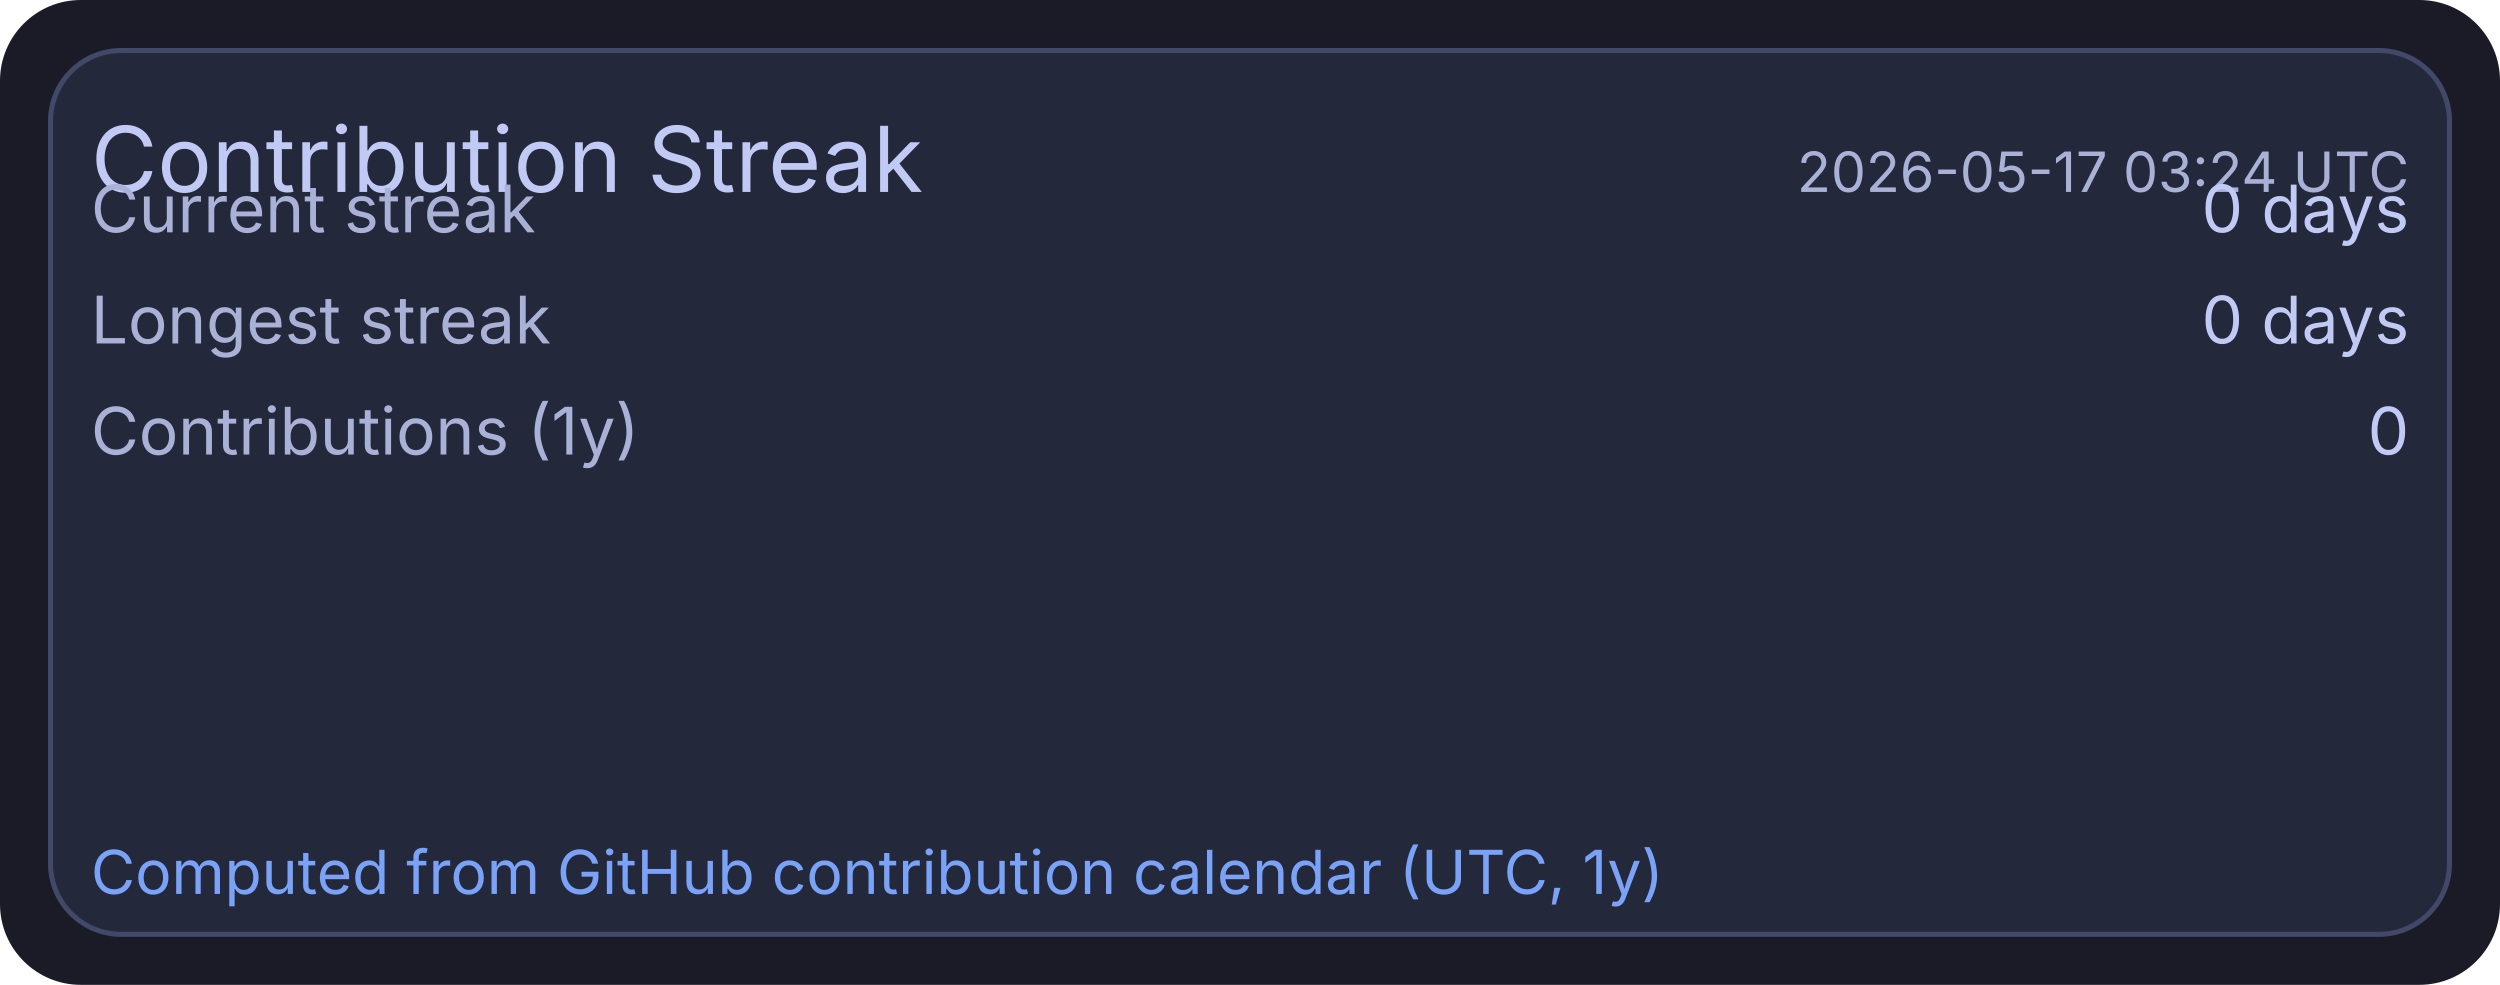
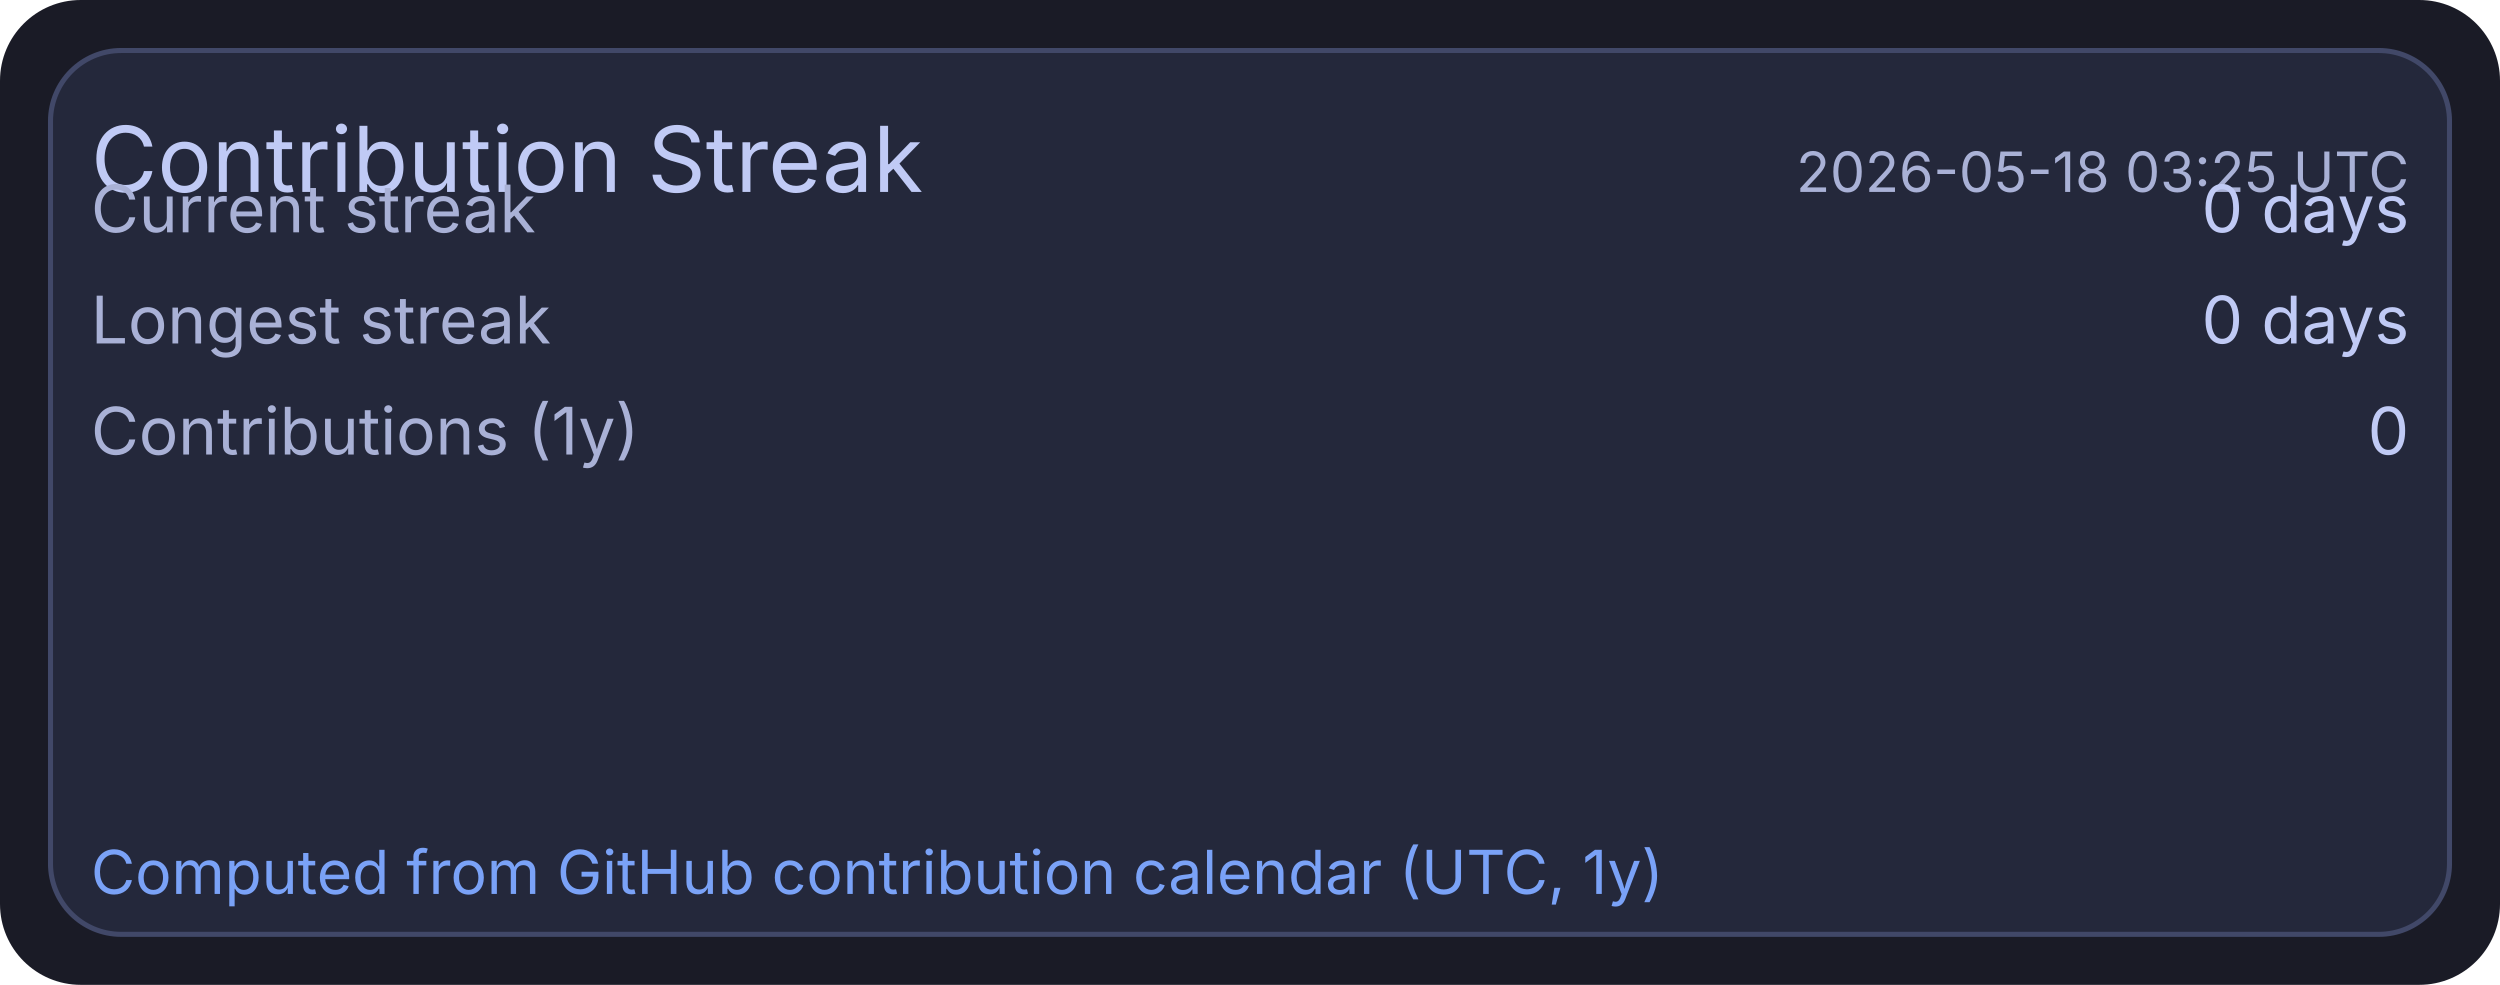
<svg xmlns="http://www.w3.org/2000/svg" width="495" height="195" viewBox="0 0 495 195">
  <rect x="0" y="0" width="495" height="195" rx="16" fill="#1a1b26" />
  <rect x="10" y="10" width="475" height="175" rx="14" fill="#24283b" stroke="#414868" stroke-width="1" />
  <text x="18" y="38" fill="#c0caf5" font-size="18" font-family="ui-sans-serif, system-ui, -apple-system, Segoe UI">Contribution Streak</text>
-   <text x="477" y="38" text-anchor="end" fill="#a9b1d6" font-size="11" font-family="ui-sans-serif, system-ui, -apple-system, Segoe UI">2026-05-17 03:24 UTC</text>
+   <text x="477" y="38" text-anchor="end" fill="#a9b1d6" font-size="11" font-family="ui-sans-serif, system-ui, -apple-system, Segoe UI">2026-05-18 03:25 UTC</text>
  <text x="18" y="46" fill="#a9b1d6" font-size="13" font-family="ui-sans-serif, system-ui, -apple-system, Segoe UI">Current streak</text>
  <text x="477" y="46" text-anchor="end" fill="#c0caf5" font-size="13" font-family="ui-sans-serif, system-ui, -apple-system, Segoe UI">0 days</text>
  <text x="18" y="68" fill="#a9b1d6" font-size="13" font-family="ui-sans-serif, system-ui, -apple-system, Segoe UI">Longest streak</text>
  <text x="477" y="68" text-anchor="end" fill="#c0caf5" font-size="13" font-family="ui-sans-serif, system-ui, -apple-system, Segoe UI">0 days</text>
  <text x="18" y="90" fill="#a9b1d6" font-size="13" font-family="ui-sans-serif, system-ui, -apple-system, Segoe UI">Contributions (1y)</text>
  <text x="477" y="90" text-anchor="end" fill="#c0caf5" font-size="13" font-family="ui-sans-serif, system-ui, -apple-system, Segoe UI">0</text>
  <text x="18" y="177" fill="#7aa2f7" font-size="12" font-family="ui-sans-serif, system-ui, -apple-system, Segoe UI">Computed from GitHub contribution calendar (UTC, 1y)</text>
</svg>
